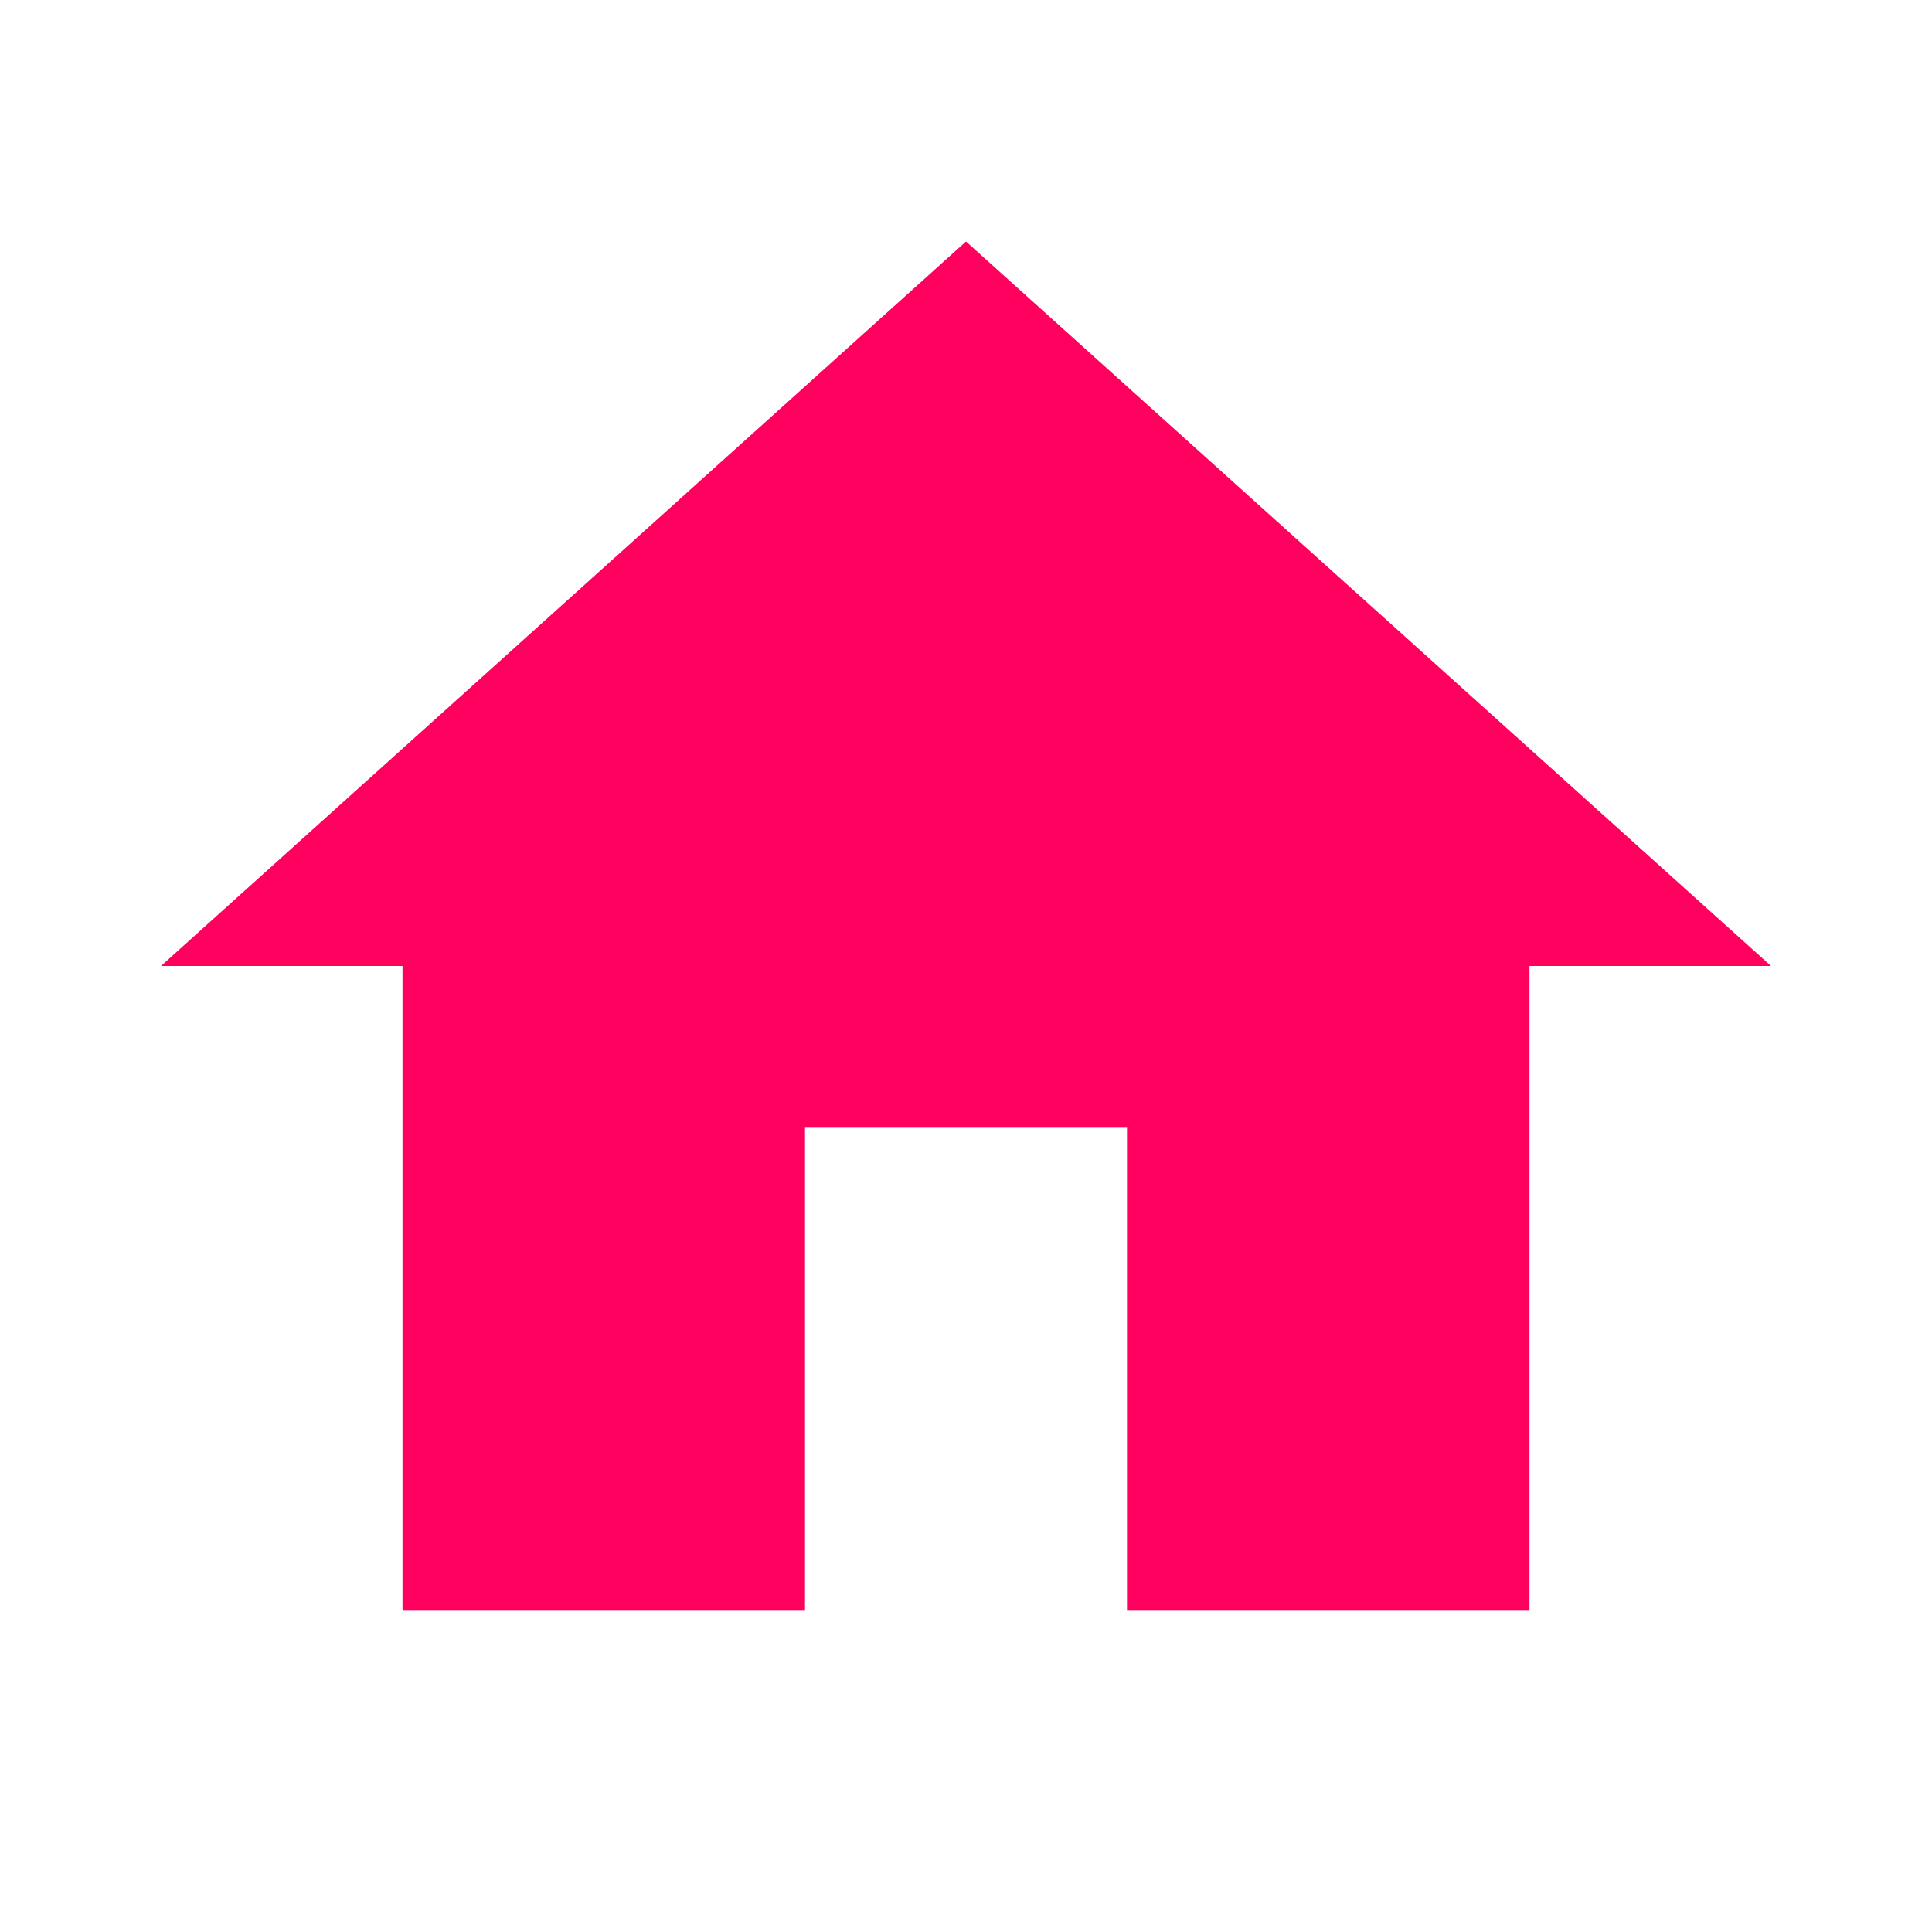
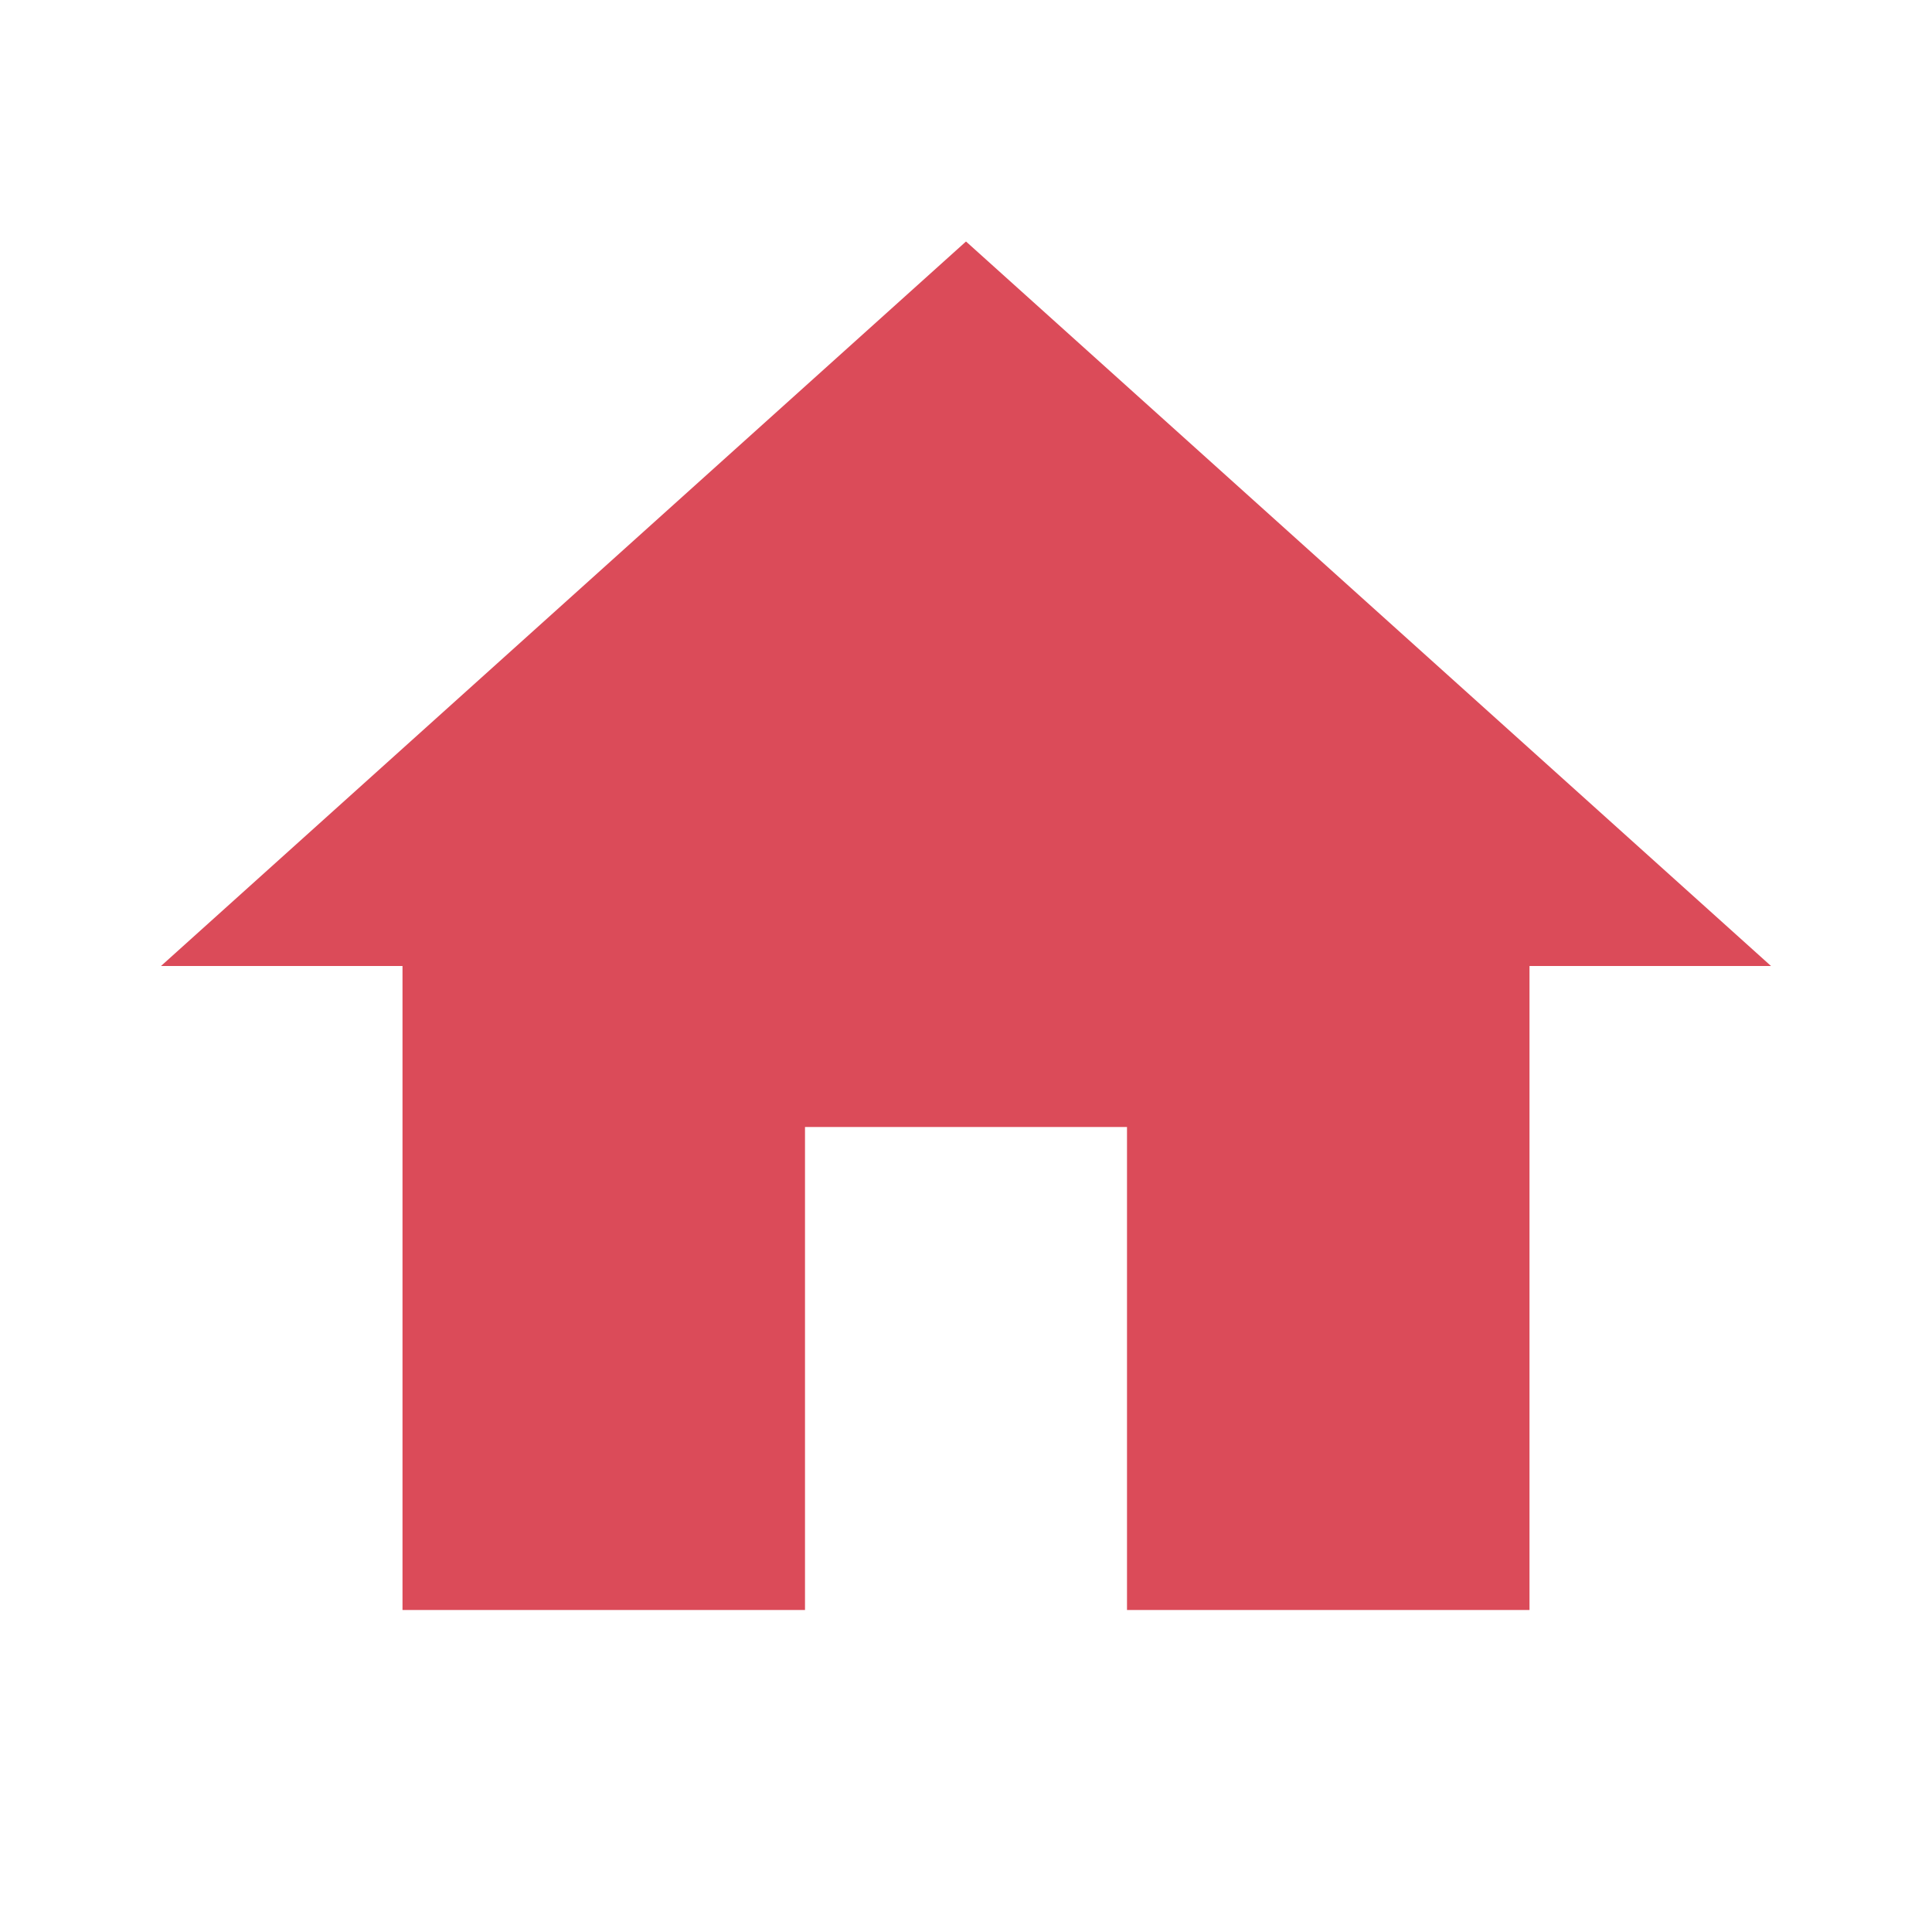
<svg xmlns="http://www.w3.org/2000/svg" width="24" height="24" viewBox="0 0 24 24">
-   <path fill="#FF005E" d="M10 20v-6h4v6h5v-8h3L12 3L2 12h3v8z" />
+   <path fill="#DB4B59" d="M10 20v-6h4v6h5v-8h3L12 3L2 12h3v8z" />
</svg>
